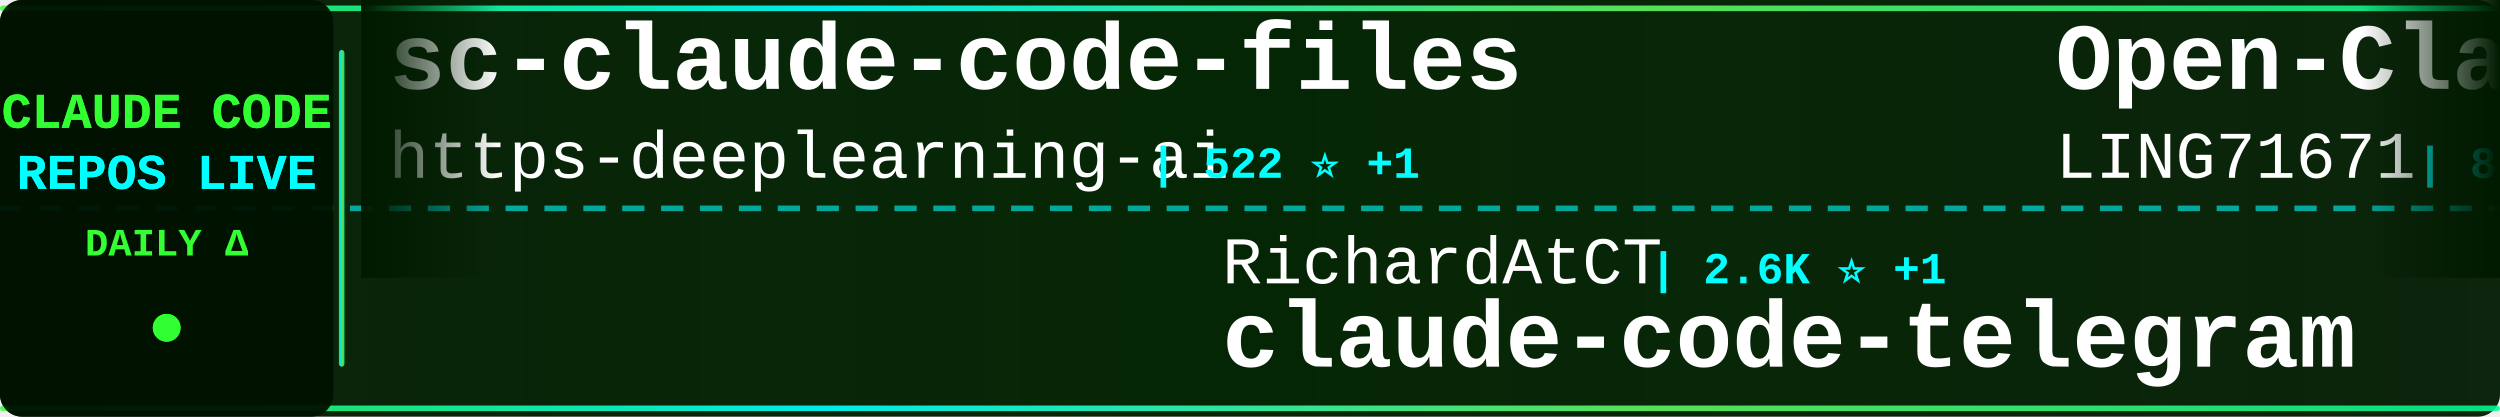
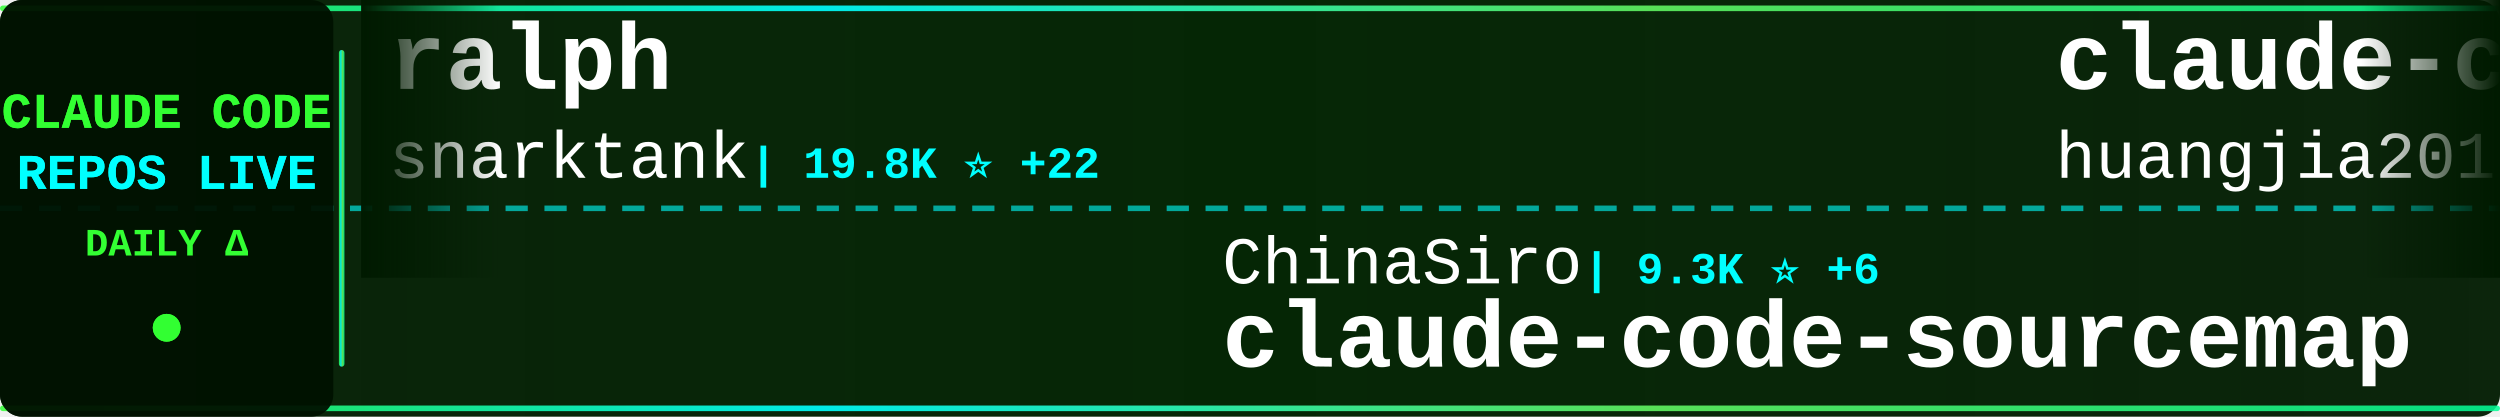
<svg xmlns="http://www.w3.org/2000/svg" width="900" height="150">
  <defs>
    <linearGradient id="tickerBg" x1="0%" y1="0%" x2="100%" y2="0%">
      <stop offset="0%" style="stop-color:#001a00;stop-opacity:0.95" />
      <stop offset="50%" style="stop-color:#002200;stop-opacity:0.98" />
      <stop offset="100%" style="stop-color:#001a00;stop-opacity:0.95" />
    </linearGradient>
    <linearGradient id="borderGrad" x1="0%" y1="0%" x2="100%" y2="0%">
      <stop offset="0%" style="stop-color:#33ff33;stop-opacity:0.85">
        <animate attributeName="stop-opacity" values="0.85;1;0.85" dur="2s" repeatCount="indefinite" />
      </stop>
      <stop offset="33%" style="stop-color:#00ffff;stop-opacity:0.9">
        <animate attributeName="stop-opacity" values="0.9;1;0.9" dur="2.2s" repeatCount="indefinite" />
      </stop>
      <stop offset="66%" style="stop-color:#66ff66;stop-opacity:0.85">
        <animate attributeName="stop-opacity" values="0.85;1;0.85" dur="1.8s" repeatCount="indefinite" />
      </stop>
      <stop offset="100%" style="stop-color:#00ff99;stop-opacity:0.85">
        <animate attributeName="stop-opacity" values="0.85;1;0.85" dur="2s" repeatCount="indefinite" />
      </stop>
    </linearGradient>
    <filter id="textGlow">
      <feGaussianBlur stdDeviation="0.1" result="coloredBlur" />
      <feMerge>
        <feMergeNode in="coloredBlur" />
        <feMergeNode in="SourceGraphic" />
      </feMerge>
    </filter>
    <filter id="metricGlow">
      <feGaussianBlur stdDeviation="0.2" result="coloredBlur" />
      <feMerge>
        <feMergeNode in="coloredBlur" />
        <feMergeNode in="SourceGraphic" />
      </feMerge>
    </filter>
    <linearGradient id="leftFade" x1="0%" y1="0%" x2="100%" y2="0%">
      <stop offset="0%" style="stop-color:#001a00;stop-opacity:1" />
      <stop offset="100%" style="stop-color:#001a00;stop-opacity:0" />
    </linearGradient>
    <linearGradient id="rightFade" x1="0%" y1="0%" x2="100%" y2="0%">
      <stop offset="0%" style="stop-color:#001a00;stop-opacity:0" />
      <stop offset="100%" style="stop-color:#001a00;stop-opacity:1" />
    </linearGradient>
  </defs>
  <rect width="900" height="150" fill="url(#tickerBg)" rx="8" />
  <rect x="0" y="2" width="900" height="2" fill="url(#borderGrad)" rx="1" />
  <rect x="0" y="146" width="900" height="2" fill="url(#borderGrad)" rx="1" />
  <line x1="0" y1="75" x2="900" y2="75" stroke="#00ffff" stroke-width="2" stroke-dasharray="8 6" opacity="0.6" />
  <rect x="0" y="0" width="120" height="150" fill="#001100" opacity="0.95" rx="8" />
  <text x="60" y="46" font-family="'Courier New', monospace" font-size="18" font-weight="bold" fill="#33ff33" text-anchor="middle" filter="url(#textGlow)">
    CLAUDE CODE
  </text>
  <text x="60" y="68" font-family="'Courier New', monospace" font-size="18" font-weight="bold" fill="#00ffff" text-anchor="middle" filter="url(#textGlow)">
    REPOS LIVE
  </text>
  <text x="60" y="92" font-family="'Courier New', monospace" font-size="14" font-weight="bold" fill="#33ff33" text-anchor="middle">
    DAILY Δ
  </text>
  <circle cx="60" cy="118" r="5" fill="#33ff33" filter="url(#metricGlow)">
    <animate attributeName="r" values="4;6;4" dur="1.5s" repeatCount="indefinite" />
    <animate attributeName="opacity" values="0.6;1;0.6" dur="1.5s" repeatCount="indefinite" />
  </circle>
  <rect x="122" y="18" width="2" height="114" fill="url(#borderGrad)" rx="1" />
  <clipPath id="tickerClip">
    <rect x="130" y="0" width="770" height="150" />
  </clipPath>
  <g clip-path="url(#tickerClip)">
    <g id="tickerItems">
      <animateTransform attributeName="transform" attributeType="XML" type="translate" from="0 0" to="-3000 0" dur="54s" repeatCount="indefinite" />
      <g transform="translate(0, 0)">
-         <text x="140" y="32" font-family="'Courier New', monospace" font-size="34" font-weight="bold" fill="#ffffff">sc-claude-code-files</text>
-         <text x="140" y="64" font-family="'Courier New', monospace" font-size="24" font-weight="normal" fill="#ffffff" opacity="1.0">https-deeplearning-ai</text>
-         <text x="414" y="64" font-family="'Courier New', monospace" font-size="16" font-weight="bold" fill="#00ffff"> | 522 ⭐ +1</text>
+         <text x="140" y="32" font-family="'Courier New', monospace" font-size="34" font-weight="bold" fill="#ffffff">ralph</text>
+         <text x="140" y="64" font-family="'Courier New', monospace" font-size="24" font-weight="normal" fill="#ffffff" opacity="1.0">snarktank</text>
+         <text x="270" y="64" font-family="'Courier New', monospace" font-size="16" font-weight="bold" fill="#00ffff"> | 19.8K ⭐ +22</text>
      </g>
      <g transform="translate(300, 0)">
-         <text x="140" y="102" font-family="'Courier New', monospace" font-size="24" font-weight="normal" fill="#ffffff" opacity="1.0">RichardAtCT</text>
-         <text x="294" y="102" font-family="'Courier New', monospace" font-size="16" font-weight="bold" fill="#00ffff"> | 2.6K ⭐ +1</text>
-         <text x="140" y="132" font-family="'Courier New', monospace" font-size="34" font-weight="bold" fill="#ffffff">claude-code-telegram</text>
+         <text x="140" y="102" font-family="'Courier New', monospace" font-size="24" font-weight="normal" fill="#ffffff" opacity="1.0">ChinaSiro</text>
+         <text x="270" y="102" font-family="'Courier New', monospace" font-size="16" font-weight="bold" fill="#00ffff"> | 9.3K ⭐ +6</text>
+         <text x="140" y="132" font-family="'Courier New', monospace" font-size="34" font-weight="bold" fill="#ffffff">claude-code-sourcemap</text>
      </g>
      <g transform="translate(600, 0)">
-         <text x="140" y="32" font-family="'Courier New', monospace" font-size="34" font-weight="bold" fill="#ffffff">Open-ClaudeCode</text>
-         <text x="140" y="64" font-family="'Courier New', monospace" font-size="24" font-weight="normal" fill="#ffffff" opacity="1.0">LING71671</text>
-         <text x="270" y="64" font-family="'Courier New', monospace" font-size="16" font-weight="bold" fill="#00ffff"> | 869 ⭐ +1</text>
+         <text x="140" y="32" font-family="'Courier New', monospace" font-size="34" font-weight="bold" fill="#ffffff">claude-code-engineering</text>
+         <text x="140" y="64" font-family="'Courier New', monospace" font-size="24" font-weight="normal" fill="#ffffff" opacity="1.0">huangjia2019</text>
+         <text x="306" y="64" font-family="'Courier New', monospace" font-size="16" font-weight="bold" fill="#00ffff"> | 739 ⭐ +5</text>
      </g>
      <g transform="translate(900, 0)">
-         <text x="140" y="102" font-family="'Courier New', monospace" font-size="24" font-weight="normal" fill="#ffffff" opacity="1.0">zstmfhy</text>
-         <text x="246" y="102" font-family="'Courier New', monospace" font-size="16" font-weight="bold" fill="#00ffff"> | 190 ⭐</text>
-         <text x="140" y="132" font-family="'Courier New', monospace" font-size="34" font-weight="bold" fill="#ffffff">Claude-code</text>
+         <text x="140" y="102" font-family="'Courier New', monospace" font-size="24" font-weight="normal" fill="#ffffff" opacity="1.0">andrew-kramer-inno</text>
+         <text x="378" y="102" font-family="'Courier New', monospace" font-size="16" font-weight="bold" fill="#00ffff"> | 590 ⭐ +1</text>
+         <text x="140" y="132" font-family="'Courier New', monospace" font-size="34" font-weight="bold" fill="#ffffff">claude-code-source-build</text>
      </g>
      <g transform="translate(1200, 0)">
-         <text x="140" y="32" font-family="'Courier New', monospace" font-size="34" font-weight="bold" fill="#ffffff">learn-claude-code</text>
-         <text x="140" y="64" font-family="'Courier New', monospace" font-size="24" font-weight="normal" fill="#ffffff" opacity="1.0">shareAI-lab</text>
-         <text x="294" y="64" font-family="'Courier New', monospace" font-size="16" font-weight="bold" fill="#00ffff"> | 63.6K ⭐ +204</text>
+         <text x="140" y="32" font-family="'Courier New', monospace" font-size="34" font-weight="bold" fill="#ffffff">claude-coder</text>
+         <text x="140" y="64" font-family="'Courier New', monospace" font-size="24" font-weight="normal" fill="#ffffff" opacity="1.0">kodu-ai</text>
+         <text x="246" y="64" font-family="'Courier New', monospace" font-size="16" font-weight="bold" fill="#00ffff"> | 5.3K ⭐</text>
      </g>
      <g transform="translate(1500, 0)">
-         <text x="140" y="102" font-family="'Courier New', monospace" font-size="24" font-weight="normal" fill="#ffffff" opacity="1.0">OneRedOak</text>
-         <text x="270" y="102" font-family="'Courier New', monospace" font-size="16" font-weight="bold" fill="#00ffff"> | 3.8K ⭐ +2</text>
-         <text x="140" y="132" font-family="'Courier New', monospace" font-size="34" font-weight="bold" fill="#ffffff">claude-code-workflows</text>
+         <text x="140" y="102" font-family="'Courier New', monospace" font-size="24" font-weight="normal" fill="#ffffff" opacity="1.0">SeemSeam</text>
+         <text x="258" y="102" font-family="'Courier New', monospace" font-size="16" font-weight="bold" fill="#00ffff"> | 2.8K ⭐ +10</text>
+         <text x="140" y="132" font-family="'Courier New', monospace" font-size="34" font-weight="bold" fill="#ffffff">claude_codex_bridge</text>
      </g>
      <g transform="translate(1800, 0)">
-         <text x="140" y="32" font-family="'Courier New', monospace" font-size="34" font-weight="bold" fill="#ffffff">oh-my-claudecode</text>
-         <text x="140" y="64" font-family="'Courier New', monospace" font-size="24" font-weight="normal" fill="#ffffff" opacity="1.0">Yeachan-Heo</text>
-         <text x="294" y="64" font-family="'Courier New', monospace" font-size="16" font-weight="bold" fill="#00ffff"> | 35.3K ⭐ +89</text>
+         <text x="140" y="32" font-family="'Courier New', monospace" font-size="34" font-weight="bold" fill="#ffffff">claude-code-from-source</text>
+         <text x="140" y="64" font-family="'Courier New', monospace" font-size="24" font-weight="normal" fill="#ffffff" opacity="1.0">alejandrobalderas</text>
+         <text x="366" y="64" font-family="'Courier New', monospace" font-size="16" font-weight="bold" fill="#00ffff"> | 2.2K ⭐ +2</text>
      </g>
      <g transform="translate(2100, 0)">
-         <text x="140" y="102" font-family="'Courier New', monospace" font-size="24" font-weight="normal" fill="#ffffff" opacity="1.0">SeemSeam</text>
-         <text x="258" y="102" font-family="'Courier New', monospace" font-size="16" font-weight="bold" fill="#00ffff"> | 2.8K ⭐ +9</text>
-         <text x="140" y="132" font-family="'Courier New', monospace" font-size="34" font-weight="bold" fill="#ffffff">claude_codex_bridge</text>
+         <text x="140" y="102" font-family="'Courier New', monospace" font-size="24" font-weight="normal" fill="#ffffff" opacity="1.0">repowise-dev</text>
+         <text x="306" y="102" font-family="'Courier New', monospace" font-size="16" font-weight="bold" fill="#00ffff"> | 1.1K ⭐ +4</text>
+         <text x="140" y="132" font-family="'Courier New', monospace" font-size="34" font-weight="bold" fill="#ffffff">claude-code-prompts</text>
      </g>
      <g transform="translate(2400, 0)">
-         <text x="140" y="32" font-family="'Courier New', monospace" font-size="34" font-weight="bold" fill="#ffffff">ClaudeCodeAgents</text>
-         <text x="140" y="64" font-family="'Courier New', monospace" font-size="24" font-weight="normal" fill="#ffffff" opacity="1.0">darcyegb</text>
-         <text x="258" y="64" font-family="'Courier New', monospace" font-size="16" font-weight="bold" fill="#00ffff"> | 707 ⭐ +3</text>
+         <text x="140" y="32" font-family="'Courier New', monospace" font-size="34" font-weight="bold" fill="#ffffff">claude-code-hub</text>
+         <text x="140" y="64" font-family="'Courier New', monospace" font-size="24" font-weight="normal" fill="#ffffff" opacity="1.0">ding113</text>
+         <text x="246" y="64" font-family="'Courier New', monospace" font-size="16" font-weight="bold" fill="#00ffff"> | 2.9K ⭐ +6</text>
      </g>
      <g transform="translate(2700, 0)">
-         <text x="140" y="102" font-family="'Courier New', monospace" font-size="24" font-weight="normal" fill="#ffffff" opacity="1.0">KPR111</text>
-         <text x="234" y="102" font-family="'Courier New', monospace" font-size="16" font-weight="bold" fill="#00ffff"> | 18 ⭐</text>
-         <text x="140" y="132" font-family="'Courier New', monospace" font-size="34" font-weight="bold" fill="#ffffff">Claude-Code</text>
+         <text x="140" y="102" font-family="'Courier New', monospace" font-size="24" font-weight="normal" fill="#ffffff" opacity="1.0">disler</text>
+         <text x="234" y="102" font-family="'Courier New', monospace" font-size="16" font-weight="bold" fill="#00ffff"> | 3.7K ⭐ +5</text>
+         <text x="140" y="132" font-family="'Courier New', monospace" font-size="34" font-weight="bold" fill="#ffffff">claude-code-hooks-master...</text>
      </g>
      <g transform="translate(3000, 0)">
-         <text x="140" y="32" font-family="'Courier New', monospace" font-size="34" font-weight="bold" fill="#ffffff">sc-claude-code-files</text>
-         <text x="140" y="64" font-family="'Courier New', monospace" font-size="24" font-weight="normal" fill="#ffffff" opacity="1.0">https-deeplearning-ai</text>
-         <text x="414" y="64" font-family="'Courier New', monospace" font-size="16" font-weight="bold" fill="#00ffff"> | 522 ⭐ +1</text>
+         <text x="140" y="32" font-family="'Courier New', monospace" font-size="34" font-weight="bold" fill="#ffffff">ralph</text>
+         <text x="140" y="64" font-family="'Courier New', monospace" font-size="24" font-weight="normal" fill="#ffffff" opacity="1.0">snarktank</text>
+         <text x="270" y="64" font-family="'Courier New', monospace" font-size="16" font-weight="bold" fill="#00ffff"> | 19.8K ⭐ +22</text>
      </g>
      <g transform="translate(3300, 0)">
-         <text x="140" y="102" font-family="'Courier New', monospace" font-size="24" font-weight="normal" fill="#ffffff" opacity="1.0">RichardAtCT</text>
-         <text x="294" y="102" font-family="'Courier New', monospace" font-size="16" font-weight="bold" fill="#00ffff"> | 2.6K ⭐ +1</text>
-         <text x="140" y="132" font-family="'Courier New', monospace" font-size="34" font-weight="bold" fill="#ffffff">claude-code-telegram</text>
+         <text x="140" y="102" font-family="'Courier New', monospace" font-size="24" font-weight="normal" fill="#ffffff" opacity="1.0">ChinaSiro</text>
+         <text x="270" y="102" font-family="'Courier New', monospace" font-size="16" font-weight="bold" fill="#00ffff"> | 9.3K ⭐ +6</text>
+         <text x="140" y="132" font-family="'Courier New', monospace" font-size="34" font-weight="bold" fill="#ffffff">claude-code-sourcemap</text>
      </g>
      <g transform="translate(3600, 0)">
-         <text x="140" y="32" font-family="'Courier New', monospace" font-size="34" font-weight="bold" fill="#ffffff">Open-ClaudeCode</text>
-         <text x="140" y="64" font-family="'Courier New', monospace" font-size="24" font-weight="normal" fill="#ffffff" opacity="1.0">LING71671</text>
-         <text x="270" y="64" font-family="'Courier New', monospace" font-size="16" font-weight="bold" fill="#00ffff"> | 869 ⭐ +1</text>
+         <text x="140" y="32" font-family="'Courier New', monospace" font-size="34" font-weight="bold" fill="#ffffff">claude-code-engineering</text>
+         <text x="140" y="64" font-family="'Courier New', monospace" font-size="24" font-weight="normal" fill="#ffffff" opacity="1.0">huangjia2019</text>
+         <text x="306" y="64" font-family="'Courier New', monospace" font-size="16" font-weight="bold" fill="#00ffff"> | 739 ⭐ +5</text>
      </g>
      <g transform="translate(3900, 0)">
-         <text x="140" y="102" font-family="'Courier New', monospace" font-size="24" font-weight="normal" fill="#ffffff" opacity="1.0">zstmfhy</text>
-         <text x="246" y="102" font-family="'Courier New', monospace" font-size="16" font-weight="bold" fill="#00ffff"> | 190 ⭐</text>
-         <text x="140" y="132" font-family="'Courier New', monospace" font-size="34" font-weight="bold" fill="#ffffff">Claude-code</text>
+         <text x="140" y="102" font-family="'Courier New', monospace" font-size="24" font-weight="normal" fill="#ffffff" opacity="1.0">andrew-kramer-inno</text>
+         <text x="378" y="102" font-family="'Courier New', monospace" font-size="16" font-weight="bold" fill="#00ffff"> | 590 ⭐ +1</text>
+         <text x="140" y="132" font-family="'Courier New', monospace" font-size="34" font-weight="bold" fill="#ffffff">claude-code-source-build</text>
      </g>
    </g>
  </g>
  <rect x="130" y="0" width="50" height="100" fill="url(#leftFade)" />
  <rect x="850" y="0" width="50" height="100" fill="url(#rightFade)" />
</svg>
